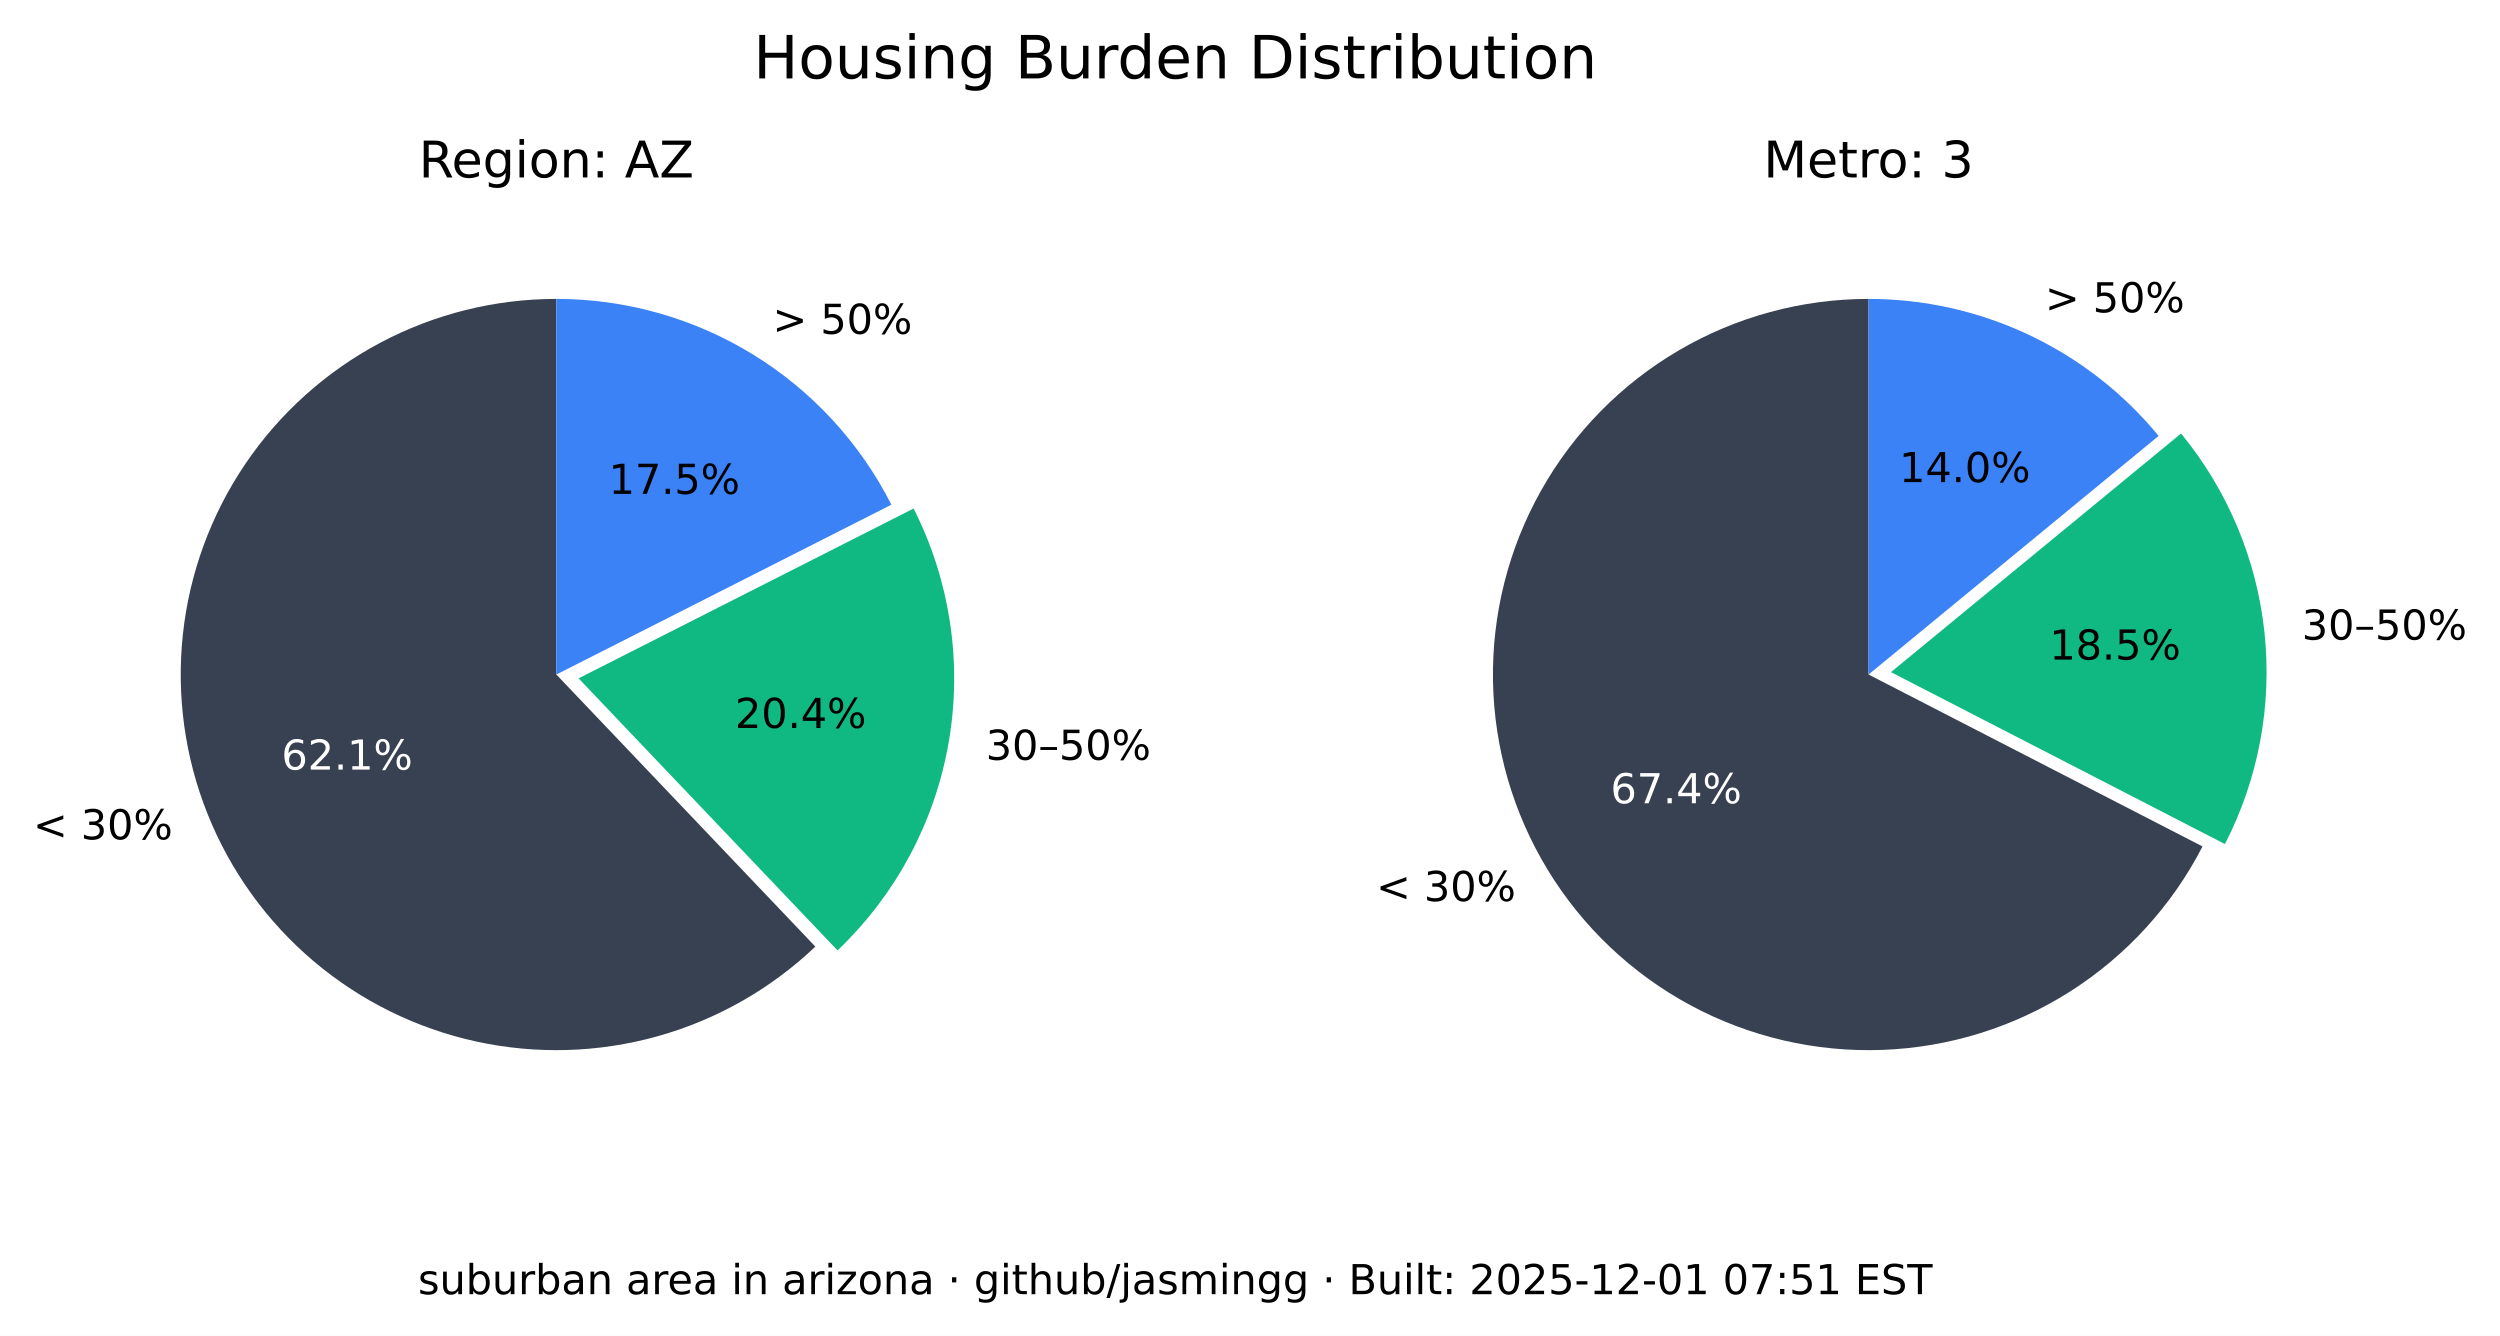
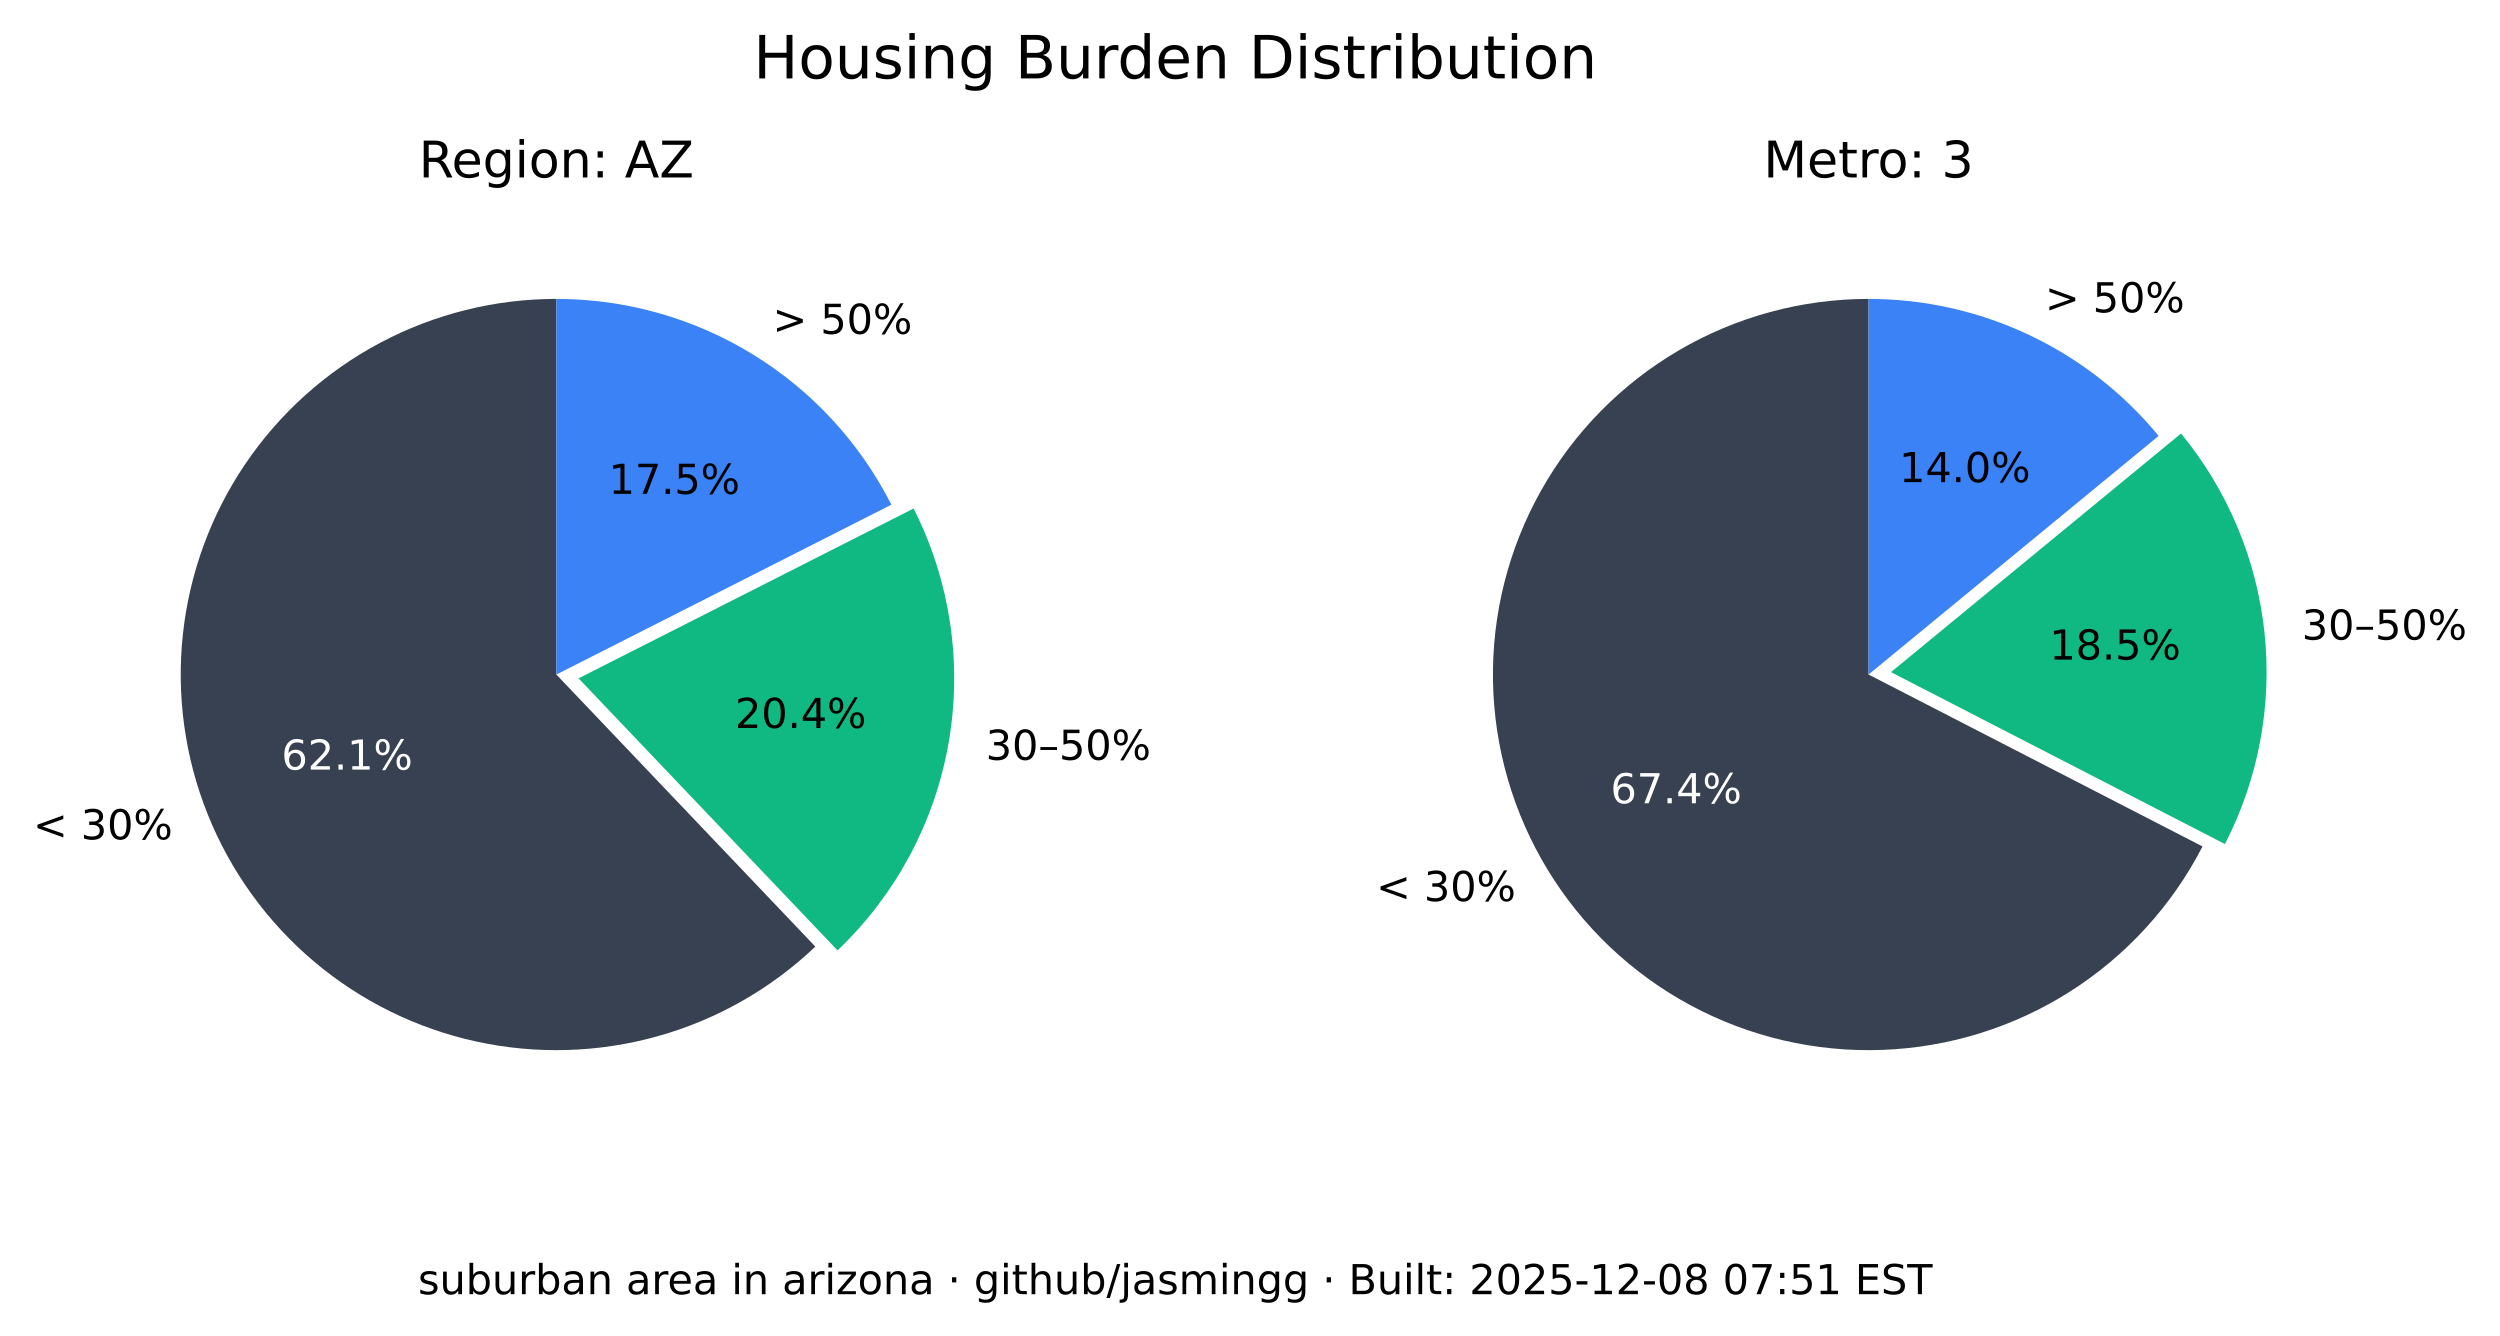
<svg xmlns="http://www.w3.org/2000/svg" xmlns:xlink="http://www.w3.org/1999/xlink" width="544.378pt" height="290.88pt" viewBox="0 0 544.378 290.88" version="1.1">
  <defs>
    <style type="text/css">*{stroke-linejoin: round; stroke-linecap: butt}</style>
  </defs>
  <g id="figure_1">
    <g id="patch_1">
      <path d="M 0 290.88  L 544.378 290.88  L 544.378 0  L 0 0  z " style="fill: #ffffff" />
    </g>
    <g id="axes_1">
      <g id="patch_2">
        <path d="M 121.146 65.088  C 107.781 65.088 94.618 68.364 82.812 74.628  C 71.006 80.891 60.913 89.955 53.419 101.021  C 45.926 112.088 41.258 124.824 39.825 138.112  C 38.393 151.4 40.238 164.838 45.2 177.248  C 50.163 189.657 58.092 200.664 68.291 209.3  C 78.49 217.937 90.653 223.943 103.711 226.792  C 116.768 229.641 130.327 229.247 143.197 225.643  C 156.067 222.04 167.86 215.337 177.54 206.122  L 121.146 146.88  z " style="fill: #374151" />
      </g>
      <g id="patch_3">
        <path d="M 182.377 206.954  C 195.114 194.829 203.607 178.914 206.59 161.583  C 209.572 144.253 206.887 126.414 198.936 110.729  L 125.982 147.712  z " style="fill: #10b981" />
      </g>
      <g id="patch_4">
        <path d="M 194.099 109.896  C 187.266 96.418 176.83 85.093 163.954 77.185  C 151.077 69.276 136.257 65.088 121.146 65.088  L 121.146 146.88  z " style="fill: #3b82f6" />
      </g>
      <g id="matplotlib.axis_1" />
      <g id="matplotlib.axis_2" />
      <g id="text_1">
        <g transform="translate(7.2 182.768) scale(0.09 -0.09)">
          <defs>
            <path id="DejaVuSans-3c" d="M 4684 3150  L 1459 2003  L 4684 863  L 4684 294  L 678 1747  L 678 2266  L 4684 3719  L 4684 3150  z " transform="scale(0.015625)" />
            <path id="DejaVuSans-20" transform="scale(0.015625)" />
            <path id="DejaVuSans-33" d="M 2597 2516  Q 3050 2419 3304 2112  Q 3559 1806 3559 1356  Q 3559 666 3084 287  Q 2609 -91 1734 -91  Q 1441 -91 1130 -33  Q 819 25 488 141  L 488 750  Q 750 597 1062 519  Q 1375 441 1716 441  Q 2309 441 2620 675  Q 2931 909 2931 1356  Q 2931 1769 2642 2001  Q 2353 2234 1838 2234  L 1294 2234  L 1294 2753  L 1863 2753  Q 2328 2753 2575 2939  Q 2822 3125 2822 3475  Q 2822 3834 2567 4026  Q 2313 4219 1838 4219  Q 1578 4219 1281 4162  Q 984 4106 628 3988  L 628 4550  Q 988 4650 1302 4700  Q 1616 4750 1894 4750  Q 2613 4750 3031 4423  Q 3450 4097 3450 3541  Q 3450 3153 3228 2886  Q 3006 2619 2597 2516  z " transform="scale(0.015625)" />
            <path id="DejaVuSans-30" d="M 2034 4250  Q 1547 4250 1301 3770  Q 1056 3291 1056 2328  Q 1056 1369 1301 889  Q 1547 409 2034 409  Q 2525 409 2770 889  Q 3016 1369 3016 2328  Q 3016 3291 2770 3770  Q 2525 4250 2034 4250  z M 2034 4750  Q 2819 4750 3233 4129  Q 3647 3509 3647 2328  Q 3647 1150 3233 529  Q 2819 -91 2034 -91  Q 1250 -91 836 529  Q 422 1150 422 2328  Q 422 3509 836 4129  Q 1250 4750 2034 4750  z " transform="scale(0.015625)" />
            <path id="DejaVuSans-25" d="M 4653 2053  Q 4381 2053 4226 1822  Q 4072 1591 4072 1178  Q 4072 772 4226 539  Q 4381 306 4653 306  Q 4919 306 5073 539  Q 5228 772 5228 1178  Q 5228 1588 5073 1820  Q 4919 2053 4653 2053  z M 4653 2450  Q 5147 2450 5437 2106  Q 5728 1763 5728 1178  Q 5728 594 5436 251  Q 5144 -91 4653 -91  Q 4153 -91 3862 251  Q 3572 594 3572 1178  Q 3572 1766 3864 2108  Q 4156 2450 4653 2450  z M 1428 4353  Q 1159 4353 1004 4120  Q 850 3888 850 3481  Q 850 3069 1003 2837  Q 1156 2606 1428 2606  Q 1700 2606 1854 2837  Q 2009 3069 2009 3481  Q 2009 3884 1853 4118  Q 1697 4353 1428 4353  z M 4250 4750  L 4750 4750  L 1831 -91  L 1331 -91  L 4250 4750  z M 1428 4750  Q 1922 4750 2215 4408  Q 2509 4066 2509 3481  Q 2509 2891 2217 2550  Q 1925 2209 1428 2209  Q 931 2209 642 2551  Q 353 2894 353 3481  Q 353 4063 643 4406  Q 934 4750 1428 4750  z " transform="scale(0.015625)" />
          </defs>
          <use xlink:href="#DejaVuSans-3c" />
          <use xlink:href="#DejaVuSans-20" x="83.789" />
          <use xlink:href="#DejaVuSans-33" x="115.576" />
          <use xlink:href="#DejaVuSans-30" x="179.199" />
          <use xlink:href="#DejaVuSans-25" x="242.822" />
        </g>
      </g>
      <g id="text_2">
        <g style="fill: #ffffff" transform="translate(61.28348 167.5841) scale(0.09 -0.09)">
          <defs>
            <path id="DejaVuSans-36" d="M 2113 2584  Q 1688 2584 1439 2293  Q 1191 2003 1191 1497  Q 1191 994 1439 701  Q 1688 409 2113 409  Q 2538 409 2786 701  Q 3034 994 3034 1497  Q 3034 2003 2786 2293  Q 2538 2584 2113 2584  z M 3366 4563  L 3366 3988  Q 3128 4100 2886 4159  Q 2644 4219 2406 4219  Q 1781 4219 1451 3797  Q 1122 3375 1075 2522  Q 1259 2794 1537 2939  Q 1816 3084 2150 3084  Q 2853 3084 3261 2657  Q 3669 2231 3669 1497  Q 3669 778 3244 343  Q 2819 -91 2113 -91  Q 1303 -91 875 529  Q 447 1150 447 2328  Q 447 3434 972 4092  Q 1497 4750 2381 4750  Q 2619 4750 2861 4703  Q 3103 4656 3366 4563  z " transform="scale(0.015625)" />
            <path id="DejaVuSans-32" d="M 1228 531  L 3431 531  L 3431 0  L 469 0  L 469 531  Q 828 903 1448 1529  Q 2069 2156 2228 2338  Q 2531 2678 2651 2914  Q 2772 3150 2772 3378  Q 2772 3750 2511 3984  Q 2250 4219 1831 4219  Q 1534 4219 1204 4116  Q 875 4013 500 3803  L 500 4441  Q 881 4594 1212 4672  Q 1544 4750 1819 4750  Q 2544 4750 2975 4387  Q 3406 4025 3406 3419  Q 3406 3131 3298 2873  Q 3191 2616 2906 2266  Q 2828 2175 2409 1742  Q 1991 1309 1228 531  z " transform="scale(0.015625)" />
            <path id="DejaVuSans-2e" d="M 684 794  L 1344 794  L 1344 0  L 684 0  L 684 794  z " transform="scale(0.015625)" />
            <path id="DejaVuSans-31" d="M 794 531  L 1825 531  L 1825 4091  L 703 3866  L 703 4441  L 1819 4666  L 2450 4666  L 2450 531  L 3481 531  L 3481 0  L 794 0  L 794 531  z " transform="scale(0.015625)" />
          </defs>
          <use xlink:href="#DejaVuSans-36" />
          <use xlink:href="#DejaVuSans-32" x="63.623" />
          <use xlink:href="#DejaVuSans-2e" x="127.246" />
          <use xlink:href="#DejaVuSans-31" x="159.033" />
          <use xlink:href="#DejaVuSans-25" x="222.656" />
        </g>
      </g>
      <g id="text_3">
        <g transform="translate(214.6504 165.4539) scale(0.09 -0.09)">
          <defs>
            <path id="DejaVuSans-2013" d="M 313 1978  L 2888 1978  L 2888 1528  L 313 1528  L 313 1978  z " transform="scale(0.015625)" />
            <path id="DejaVuSans-35" d="M 691 4666  L 3169 4666  L 3169 4134  L 1269 4134  L 1269 2991  Q 1406 3038 1543 3061  Q 1681 3084 1819 3084  Q 2600 3084 3056 2656  Q 3513 2228 3513 1497  Q 3513 744 3044 326  Q 2575 -91 1722 -91  Q 1428 -91 1123 -41  Q 819 9 494 109  L 494 744  Q 775 591 1075 516  Q 1375 441 1709 441  Q 2250 441 2565 725  Q 2881 1009 2881 1497  Q 2881 1984 2565 2268  Q 2250 2553 1709 2553  Q 1456 2553 1204 2497  Q 953 2441 691 2322  L 691 4666  z " transform="scale(0.015625)" />
          </defs>
          <use xlink:href="#DejaVuSans-33" />
          <use xlink:href="#DejaVuSans-30" x="63.623" />
          <use xlink:href="#DejaVuSans-2013" x="127.246" />
          <use xlink:href="#DejaVuSans-35" x="177.246" />
          <use xlink:href="#DejaVuSans-30" x="240.869" />
          <use xlink:href="#DejaVuSans-25" x="304.492" />
        </g>
      </g>
      <g id="text_4">
        <g transform="translate(160.0516 158.5184) scale(0.09 -0.09)">
          <defs>
            <path id="DejaVuSans-34" d="M 2419 4116  L 825 1625  L 2419 1625  L 2419 4116  z M 2253 4666  L 3047 4666  L 3047 1625  L 3713 1625  L 3713 1100  L 3047 1100  L 3047 0  L 2419 0  L 2419 1100  L 313 1100  L 313 1709  L 2253 4666  z " transform="scale(0.015625)" />
          </defs>
          <use xlink:href="#DejaVuSans-32" />
          <use xlink:href="#DejaVuSans-30" x="63.623" />
          <use xlink:href="#DejaVuSans-2e" x="127.246" />
          <use xlink:href="#DejaVuSans-34" x="159.033" />
          <use xlink:href="#DejaVuSans-25" x="222.656" />
        </g>
      </g>
      <g id="text_5">
        <g transform="translate(168.2343 72.6985) scale(0.09 -0.09)">
          <defs>
            <path id="DejaVuSans-3e" d="M 678 3150  L 678 3719  L 4684 2266  L 4684 1747  L 678 294  L 678 863  L 3897 2003  L 678 3150  z " transform="scale(0.015625)" />
          </defs>
          <use xlink:href="#DejaVuSans-3e" />
          <use xlink:href="#DejaVuSans-20" x="83.789" />
          <use xlink:href="#DejaVuSans-35" x="115.576" />
          <use xlink:href="#DejaVuSans-30" x="179.199" />
          <use xlink:href="#DejaVuSans-25" x="242.822" />
        </g>
      </g>
      <g id="text_6">
        <g transform="translate(132.5353 107.5462) scale(0.09 -0.09)">
          <defs>
            <path id="DejaVuSans-37" d="M 525 4666  L 3525 4666  L 3525 4397  L 1831 0  L 1172 0  L 2766 4134  L 525 4134  L 525 4666  z " transform="scale(0.015625)" />
          </defs>
          <use xlink:href="#DejaVuSans-31" />
          <use xlink:href="#DejaVuSans-37" x="63.623" />
          <use xlink:href="#DejaVuSans-2e" x="127.246" />
          <use xlink:href="#DejaVuSans-35" x="159.033" />
          <use xlink:href="#DejaVuSans-25" x="222.656" />
        </g>
      </g>
      <g id="text_7">
        <g transform="translate(91.18651 38.64) scale(0.11 -0.11)">
          <defs>
            <path id="DejaVuSans-52" d="M 2841 2188  Q 3044 2119 3236 1894  Q 3428 1669 3622 1275  L 4263 0  L 3584 0  L 2988 1197  Q 2756 1666 2539 1819  Q 2322 1972 1947 1972  L 1259 1972  L 1259 0  L 628 0  L 628 4666  L 2053 4666  Q 2853 4666 3247 4331  Q 3641 3997 3641 3322  Q 3641 2881 3436 2590  Q 3231 2300 2841 2188  z M 1259 4147  L 1259 2491  L 2053 2491  Q 2509 2491 2742 2702  Q 2975 2913 2975 3322  Q 2975 3731 2742 3939  Q 2509 4147 2053 4147  L 1259 4147  z " transform="scale(0.015625)" />
            <path id="DejaVuSans-65" d="M 3597 1894  L 3597 1613  L 953 1613  Q 991 1019 1311 708  Q 1631 397 2203 397  Q 2534 397 2845 478  Q 3156 559 3463 722  L 3463 178  Q 3153 47 2828 -22  Q 2503 -91 2169 -91  Q 1331 -91 842 396  Q 353 884 353 1716  Q 353 2575 817 3079  Q 1281 3584 2069 3584  Q 2775 3584 3186 3129  Q 3597 2675 3597 1894  z M 3022 2063  Q 3016 2534 2758 2815  Q 2500 3097 2075 3097  Q 1594 3097 1305 2825  Q 1016 2553 972 2059  L 3022 2063  z " transform="scale(0.015625)" />
            <path id="DejaVuSans-67" d="M 2906 1791  Q 2906 2416 2648 2759  Q 2391 3103 1925 3103  Q 1463 3103 1205 2759  Q 947 2416 947 1791  Q 947 1169 1205 825  Q 1463 481 1925 481  Q 2391 481 2648 825  Q 2906 1169 2906 1791  z M 3481 434  Q 3481 -459 3084 -895  Q 2688 -1331 1869 -1331  Q 1566 -1331 1297 -1286  Q 1028 -1241 775 -1147  L 775 -588  Q 1028 -725 1275 -790  Q 1522 -856 1778 -856  Q 2344 -856 2625 -561  Q 2906 -266 2906 331  L 2906 616  Q 2728 306 2450 153  Q 2172 0 1784 0  Q 1141 0 747 490  Q 353 981 353 1791  Q 353 2603 747 3093  Q 1141 3584 1784 3584  Q 2172 3584 2450 3431  Q 2728 3278 2906 2969  L 2906 3500  L 3481 3500  L 3481 434  z " transform="scale(0.015625)" />
            <path id="DejaVuSans-69" d="M 603 3500  L 1178 3500  L 1178 0  L 603 0  L 603 3500  z M 603 4863  L 1178 4863  L 1178 4134  L 603 4134  L 603 4863  z " transform="scale(0.015625)" />
            <path id="DejaVuSans-6f" d="M 1959 3097  Q 1497 3097 1228 2736  Q 959 2375 959 1747  Q 959 1119 1226 758  Q 1494 397 1959 397  Q 2419 397 2687 759  Q 2956 1122 2956 1747  Q 2956 2369 2687 2733  Q 2419 3097 1959 3097  z M 1959 3584  Q 2709 3584 3137 3096  Q 3566 2609 3566 1747  Q 3566 888 3137 398  Q 2709 -91 1959 -91  Q 1206 -91 779 398  Q 353 888 353 1747  Q 353 2609 779 3096  Q 1206 3584 1959 3584  z " transform="scale(0.015625)" />
            <path id="DejaVuSans-6e" d="M 3513 2113  L 3513 0  L 2938 0  L 2938 2094  Q 2938 2591 2744 2837  Q 2550 3084 2163 3084  Q 1697 3084 1428 2787  Q 1159 2491 1159 1978  L 1159 0  L 581 0  L 581 3500  L 1159 3500  L 1159 2956  Q 1366 3272 1645 3428  Q 1925 3584 2291 3584  Q 2894 3584 3203 3211  Q 3513 2838 3513 2113  z " transform="scale(0.015625)" />
            <path id="DejaVuSans-3a" d="M 750 794  L 1409 794  L 1409 0  L 750 0  L 750 794  z M 750 3309  L 1409 3309  L 1409 2516  L 750 2516  L 750 3309  z " transform="scale(0.015625)" />
            <path id="DejaVuSans-41" d="M 2188 4044  L 1331 1722  L 3047 1722  L 2188 4044  z M 1831 4666  L 2547 4666  L 4325 0  L 3669 0  L 3244 1197  L 1141 1197  L 716 0  L 50 0  L 1831 4666  z " transform="scale(0.015625)" />
            <path id="DejaVuSans-5a" d="M 359 4666  L 4025 4666  L 4025 4184  L 1075 531  L 4097 531  L 4097 0  L 288 0  L 288 481  L 3238 4134  L 359 4134  L 359 4666  z " transform="scale(0.015625)" />
          </defs>
          <use xlink:href="#DejaVuSans-52" />
          <use xlink:href="#DejaVuSans-65" x="64.982" />
          <use xlink:href="#DejaVuSans-67" x="126.506" />
          <use xlink:href="#DejaVuSans-69" x="189.982" />
          <use xlink:href="#DejaVuSans-6f" x="217.766" />
          <use xlink:href="#DejaVuSans-6e" x="278.947" />
          <use xlink:href="#DejaVuSans-3a" x="342.326" />
          <use xlink:href="#DejaVuSans-20" x="376.018" />
          <use xlink:href="#DejaVuSans-41" x="407.805" />
          <use xlink:href="#DejaVuSans-5a" x="476.213" />
        </g>
      </g>
    </g>
    <g id="axes_2">
      <g id="patch_5">
        <path d="M 406.881 65.088  C 392.357 65.088 378.092 68.956 365.559 76.294  C 353.025 83.631 342.669 94.176 335.559 106.84  C 328.449 119.504 324.84 133.837 325.102 148.358  C 325.364 162.879 329.49 177.071 337.052 189.47  C 344.615 201.869 355.345 212.033 368.136 218.913  C 380.926 225.793 395.321 229.143 409.835 228.619  C 424.349 228.094 438.465 223.713 450.725 215.928  C 462.986 208.142 472.954 197.23 479.602 184.317  L 406.881 146.88  z " style="fill: #374151" />
      </g>
      <g id="patch_6">
        <path d="M 484.481 183.796  C 491.794 169.591 494.787 153.55 493.089 137.664  C 491.391 121.778 485.075 106.733 474.925 94.395  L 411.76 146.358  z " style="fill: #10b981" />
      </g>
      <g id="patch_7">
        <path d="M 470.045 94.917  C 462.372 85.59 452.728 78.077 441.807 72.92  C 430.886 67.763 418.958 65.088 406.881 65.088  L 406.881 146.88  z " style="fill: #3b82f6" />
      </g>
      <g id="matplotlib.axis_3" />
      <g id="matplotlib.axis_4" />
      <g id="text_8">
        <g transform="translate(299.6634 196.2127) scale(0.09 -0.09)">
          <use xlink:href="#DejaVuSans-3c" />
          <use xlink:href="#DejaVuSans-20" x="83.789" />
          <use xlink:href="#DejaVuSans-33" x="115.576" />
          <use xlink:href="#DejaVuSans-30" x="179.199" />
          <use xlink:href="#DejaVuSans-25" x="242.822" />
        </g>
      </g>
      <g id="text_9">
        <g style="fill: #ffffff" transform="translate(350.6883 174.9176) scale(0.09 -0.09)">
          <use xlink:href="#DejaVuSans-36" />
          <use xlink:href="#DejaVuSans-37" x="63.623" />
          <use xlink:href="#DejaVuSans-2e" x="127.246" />
          <use xlink:href="#DejaVuSans-34" x="159.033" />
          <use xlink:href="#DejaVuSans-25" x="222.656" />
        </g>
      </g>
      <g id="text_10">
        <g transform="translate(501.2217 139.2784) scale(0.09 -0.09)">
          <use xlink:href="#DejaVuSans-33" />
          <use xlink:href="#DejaVuSans-30" x="63.623" />
          <use xlink:href="#DejaVuSans-2013" x="127.246" />
          <use xlink:href="#DejaVuSans-35" x="177.246" />
          <use xlink:href="#DejaVuSans-30" x="240.869" />
          <use xlink:href="#DejaVuSans-25" x="304.492" />
        </g>
      </g>
      <g id="text_11">
        <g transform="translate(446.2622 143.6254) scale(0.09 -0.09)">
          <defs>
            <path id="DejaVuSans-38" d="M 2034 2216  Q 1584 2216 1326 1975  Q 1069 1734 1069 1313  Q 1069 891 1326 650  Q 1584 409 2034 409  Q 2484 409 2743 651  Q 3003 894 3003 1313  Q 3003 1734 2745 1975  Q 2488 2216 2034 2216  z M 1403 2484  Q 997 2584 770 2862  Q 544 3141 544 3541  Q 544 4100 942 4425  Q 1341 4750 2034 4750  Q 2731 4750 3128 4425  Q 3525 4100 3525 3541  Q 3525 3141 3298 2862  Q 3072 2584 2669 2484  Q 3125 2378 3379 2068  Q 3634 1759 3634 1313  Q 3634 634 3220 271  Q 2806 -91 2034 -91  Q 1263 -91 848 271  Q 434 634 434 1313  Q 434 1759 690 2068  Q 947 2378 1403 2484  z M 1172 3481  Q 1172 3119 1398 2916  Q 1625 2713 2034 2713  Q 2441 2713 2670 2916  Q 2900 3119 2900 3481  Q 2900 3844 2670 4047  Q 2441 4250 2034 4250  Q 1625 4250 1398 4047  Q 1172 3844 1172 3481  z " transform="scale(0.015625)" />
          </defs>
          <use xlink:href="#DejaVuSans-31" />
          <use xlink:href="#DejaVuSans-38" x="63.623" />
          <use xlink:href="#DejaVuSans-2e" x="127.246" />
          <use xlink:href="#DejaVuSans-35" x="159.033" />
          <use xlink:href="#DejaVuSans-25" x="222.656" />
        </g>
      </g>
      <g id="text_12">
        <g transform="translate(445.2998 68.00756) scale(0.09 -0.09)">
          <use xlink:href="#DejaVuSans-3e" />
          <use xlink:href="#DejaVuSans-20" x="83.789" />
          <use xlink:href="#DejaVuSans-35" x="115.576" />
          <use xlink:href="#DejaVuSans-30" x="179.199" />
          <use xlink:href="#DejaVuSans-25" x="242.822" />
        </g>
      </g>
      <g id="text_13">
        <g transform="translate(413.5412 104.9875) scale(0.09 -0.09)">
          <use xlink:href="#DejaVuSans-31" />
          <use xlink:href="#DejaVuSans-34" x="63.623" />
          <use xlink:href="#DejaVuSans-2e" x="127.246" />
          <use xlink:href="#DejaVuSans-30" x="159.033" />
          <use xlink:href="#DejaVuSans-25" x="222.656" />
        </g>
      </g>
      <g id="text_14">
        <g transform="translate(383.9919 38.64) scale(0.11 -0.11)">
          <defs>
            <path id="DejaVuSans-4d" d="M 628 4666  L 1569 4666  L 2759 1491  L 3956 4666  L 4897 4666  L 4897 0  L 4281 0  L 4281 4097  L 3078 897  L 2444 897  L 1241 4097  L 1241 0  L 628 0  L 628 4666  z " transform="scale(0.015625)" />
            <path id="DejaVuSans-74" d="M 1172 4494  L 1172 3500  L 2356 3500  L 2356 3053  L 1172 3053  L 1172 1153  Q 1172 725 1289 603  Q 1406 481 1766 481  L 2356 481  L 2356 0  L 1766 0  Q 1100 0 847 248  Q 594 497 594 1153  L 594 3053  L 172 3053  L 172 3500  L 594 3500  L 594 4494  L 1172 4494  z " transform="scale(0.015625)" />
            <path id="DejaVuSans-72" d="M 2631 2963  Q 2534 3019 2420 3045  Q 2306 3072 2169 3072  Q 1681 3072 1420 2755  Q 1159 2438 1159 1844  L 1159 0  L 581 0  L 581 3500  L 1159 3500  L 1159 2956  Q 1341 3275 1631 3429  Q 1922 3584 2338 3584  Q 2397 3584 2469 3576  Q 2541 3569 2628 3553  L 2631 2963  z " transform="scale(0.015625)" />
          </defs>
          <use xlink:href="#DejaVuSans-4d" />
          <use xlink:href="#DejaVuSans-65" x="86.279" />
          <use xlink:href="#DejaVuSans-74" x="147.803" />
          <use xlink:href="#DejaVuSans-72" x="187.012" />
          <use xlink:href="#DejaVuSans-6f" x="225.875" />
          <use xlink:href="#DejaVuSans-3a" x="287.057" />
          <use xlink:href="#DejaVuSans-20" x="320.748" />
          <use xlink:href="#DejaVuSans-33" x="352.535" />
        </g>
      </g>
    </g>
    <g id="text_15">
      <g transform="translate(164.0571 17.07797) scale(0.13 -0.13)">
        <defs>
          <path id="DejaVuSans-48" d="M 628 4666  L 1259 4666  L 1259 2753  L 3553 2753  L 3553 4666  L 4184 4666  L 4184 0  L 3553 0  L 3553 2222  L 1259 2222  L 1259 0  L 628 0  L 628 4666  z " transform="scale(0.015625)" />
          <path id="DejaVuSans-75" d="M 544 1381  L 544 3500  L 1119 3500  L 1119 1403  Q 1119 906 1312 657  Q 1506 409 1894 409  Q 2359 409 2629 706  Q 2900 1003 2900 1516  L 2900 3500  L 3475 3500  L 3475 0  L 2900 0  L 2900 538  Q 2691 219 2414 64  Q 2138 -91 1772 -91  Q 1169 -91 856 284  Q 544 659 544 1381  z M 1991 3584  L 1991 3584  z " transform="scale(0.015625)" />
          <path id="DejaVuSans-73" d="M 2834 3397  L 2834 2853  Q 2591 2978 2328 3040  Q 2066 3103 1784 3103  Q 1356 3103 1142 2972  Q 928 2841 928 2578  Q 928 2378 1081 2264  Q 1234 2150 1697 2047  L 1894 2003  Q 2506 1872 2764 1633  Q 3022 1394 3022 966  Q 3022 478 2636 193  Q 2250 -91 1575 -91  Q 1294 -91 989 -36  Q 684 19 347 128  L 347 722  Q 666 556 975 473  Q 1284 391 1588 391  Q 1994 391 2212 530  Q 2431 669 2431 922  Q 2431 1156 2273 1281  Q 2116 1406 1581 1522  L 1381 1569  Q 847 1681 609 1914  Q 372 2147 372 2553  Q 372 3047 722 3315  Q 1072 3584 1716 3584  Q 2034 3584 2315 3537  Q 2597 3491 2834 3397  z " transform="scale(0.015625)" />
          <path id="DejaVuSans-42" d="M 1259 2228  L 1259 519  L 2272 519  Q 2781 519 3026 730  Q 3272 941 3272 1375  Q 3272 1813 3026 2020  Q 2781 2228 2272 2228  L 1259 2228  z M 1259 4147  L 1259 2741  L 2194 2741  Q 2656 2741 2882 2914  Q 3109 3088 3109 3444  Q 3109 3797 2882 3972  Q 2656 4147 2194 4147  L 1259 4147  z M 628 4666  L 2241 4666  Q 2963 4666 3353 4366  Q 3744 4066 3744 3513  Q 3744 3084 3544 2831  Q 3344 2578 2956 2516  Q 3422 2416 3680 2098  Q 3938 1781 3938 1306  Q 3938 681 3513 340  Q 3088 0 2303 0  L 628 0  L 628 4666  z " transform="scale(0.015625)" />
          <path id="DejaVuSans-64" d="M 2906 2969  L 2906 4863  L 3481 4863  L 3481 0  L 2906 0  L 2906 525  Q 2725 213 2448 61  Q 2172 -91 1784 -91  Q 1150 -91 751 415  Q 353 922 353 1747  Q 353 2572 751 3078  Q 1150 3584 1784 3584  Q 2172 3584 2448 3432  Q 2725 3281 2906 2969  z M 947 1747  Q 947 1113 1208 752  Q 1469 391 1925 391  Q 2381 391 2643 752  Q 2906 1113 2906 1747  Q 2906 2381 2643 2742  Q 2381 3103 1925 3103  Q 1469 3103 1208 2742  Q 947 2381 947 1747  z " transform="scale(0.015625)" />
          <path id="DejaVuSans-44" d="M 1259 4147  L 1259 519  L 2022 519  Q 2988 519 3436 956  Q 3884 1394 3884 2338  Q 3884 3275 3436 3711  Q 2988 4147 2022 4147  L 1259 4147  z M 628 4666  L 1925 4666  Q 3281 4666 3915 4102  Q 4550 3538 4550 2338  Q 4550 1131 3912 565  Q 3275 0 1925 0  L 628 0  L 628 4666  z " transform="scale(0.015625)" />
          <path id="DejaVuSans-62" d="M 3116 1747  Q 3116 2381 2855 2742  Q 2594 3103 2138 3103  Q 1681 3103 1420 2742  Q 1159 2381 1159 1747  Q 1159 1113 1420 752  Q 1681 391 2138 391  Q 2594 391 2855 752  Q 3116 1113 3116 1747  z M 1159 2969  Q 1341 3281 1617 3432  Q 1894 3584 2278 3584  Q 2916 3584 3314 3078  Q 3713 2572 3713 1747  Q 3713 922 3314 415  Q 2916 -91 2278 -91  Q 1894 -91 1617 61  Q 1341 213 1159 525  L 1159 0  L 581 0  L 581 4863  L 1159 4863  L 1159 2969  z " transform="scale(0.015625)" />
        </defs>
        <use xlink:href="#DejaVuSans-48" />
        <use xlink:href="#DejaVuSans-6f" x="75.195" />
        <use xlink:href="#DejaVuSans-75" x="136.377" />
        <use xlink:href="#DejaVuSans-73" x="199.756" />
        <use xlink:href="#DejaVuSans-69" x="251.855" />
        <use xlink:href="#DejaVuSans-6e" x="279.639" />
        <use xlink:href="#DejaVuSans-67" x="343.018" />
        <use xlink:href="#DejaVuSans-20" x="406.494" />
        <use xlink:href="#DejaVuSans-42" x="438.281" />
        <use xlink:href="#DejaVuSans-75" x="506.885" />
        <use xlink:href="#DejaVuSans-72" x="570.264" />
        <use xlink:href="#DejaVuSans-64" x="609.627" />
        <use xlink:href="#DejaVuSans-65" x="673.104" />
        <use xlink:href="#DejaVuSans-6e" x="734.627" />
        <use xlink:href="#DejaVuSans-20" x="798.006" />
        <use xlink:href="#DejaVuSans-44" x="829.793" />
        <use xlink:href="#DejaVuSans-69" x="906.795" />
        <use xlink:href="#DejaVuSans-73" x="934.578" />
        <use xlink:href="#DejaVuSans-74" x="986.678" />
        <use xlink:href="#DejaVuSans-72" x="1025.887" />
        <use xlink:href="#DejaVuSans-69" x="1067" />
        <use xlink:href="#DejaVuSans-62" x="1094.783" />
        <use xlink:href="#DejaVuSans-75" x="1158.26" />
        <use xlink:href="#DejaVuSans-74" x="1221.639" />
        <use xlink:href="#DejaVuSans-69" x="1260.848" />
        <use xlink:href="#DejaVuSans-6f" x="1288.631" />
        <use xlink:href="#DejaVuSans-6e" x="1349.812" />
      </g>
    </g>
    <g id="text_16">
      <g transform="translate(91.02555 281.8083) scale(0.09 -0.09)">
        <defs>
          <path id="DejaVuSans-61" d="M 2194 1759  Q 1497 1759 1228 1600  Q 959 1441 959 1056  Q 959 750 1161 570  Q 1363 391 1709 391  Q 2188 391 2477 730  Q 2766 1069 2766 1631  L 2766 1759  L 2194 1759  z M 3341 1997  L 3341 0  L 2766 0  L 2766 531  Q 2569 213 2275 61  Q 1981 -91 1556 -91  Q 1019 -91 701 211  Q 384 513 384 1019  Q 384 1609 779 1909  Q 1175 2209 1959 2209  L 2766 2209  L 2766 2266  Q 2766 2663 2505 2880  Q 2244 3097 1772 3097  Q 1472 3097 1187 3025  Q 903 2953 641 2809  L 641 3341  Q 956 3463 1253 3523  Q 1550 3584 1831 3584  Q 2591 3584 2966 3190  Q 3341 2797 3341 1997  z " transform="scale(0.015625)" />
          <path id="DejaVuSans-7a" d="M 353 3500  L 3084 3500  L 3084 2975  L 922 459  L 3084 459  L 3084 0  L 275 0  L 275 525  L 2438 3041  L 353 3041  L 353 3500  z " transform="scale(0.015625)" />
          <path id="DejaVuSans-b7" d="M 684 2619  L 1344 2619  L 1344 1825  L 684 1825  L 684 2619  z " transform="scale(0.015625)" />
          <path id="DejaVuSans-68" d="M 3513 2113  L 3513 0  L 2938 0  L 2938 2094  Q 2938 2591 2744 2837  Q 2550 3084 2163 3084  Q 1697 3084 1428 2787  Q 1159 2491 1159 1978  L 1159 0  L 581 0  L 581 4863  L 1159 4863  L 1159 2956  Q 1366 3272 1645 3428  Q 1925 3584 2291 3584  Q 2894 3584 3203 3211  Q 3513 2838 3513 2113  z " transform="scale(0.015625)" />
          <path id="DejaVuSans-2f" d="M 1625 4666  L 2156 4666  L 531 -594  L 0 -594  L 1625 4666  z " transform="scale(0.015625)" />
          <path id="DejaVuSans-6a" d="M 603 3500  L 1178 3500  L 1178 -63  Q 1178 -731 923 -1031  Q 669 -1331 103 -1331  L -116 -1331  L -116 -844  L 38 -844  Q 366 -844 484 -692  Q 603 -541 603 -63  L 603 3500  z M 603 4863  L 1178 4863  L 1178 4134  L 603 4134  L 603 4863  z " transform="scale(0.015625)" />
          <path id="DejaVuSans-6d" d="M 3328 2828  Q 3544 3216 3844 3400  Q 4144 3584 4550 3584  Q 5097 3584 5394 3201  Q 5691 2819 5691 2113  L 5691 0  L 5113 0  L 5113 2094  Q 5113 2597 4934 2840  Q 4756 3084 4391 3084  Q 3944 3084 3684 2787  Q 3425 2491 3425 1978  L 3425 0  L 2847 0  L 2847 2094  Q 2847 2600 2669 2842  Q 2491 3084 2119 3084  Q 1678 3084 1418 2786  Q 1159 2488 1159 1978  L 1159 0  L 581 0  L 581 3500  L 1159 3500  L 1159 2956  Q 1356 3278 1631 3431  Q 1906 3584 2284 3584  Q 2666 3584 2933 3390  Q 3200 3197 3328 2828  z " transform="scale(0.015625)" />
          <path id="DejaVuSans-6c" d="M 603 4863  L 1178 4863  L 1178 0  L 603 0  L 603 4863  z " transform="scale(0.015625)" />
          <path id="DejaVuSans-2d" d="M 313 2009  L 1997 2009  L 1997 1497  L 313 1497  L 313 2009  z " transform="scale(0.015625)" />
          <path id="DejaVuSans-45" d="M 628 4666  L 3578 4666  L 3578 4134  L 1259 4134  L 1259 2753  L 3481 2753  L 3481 2222  L 1259 2222  L 1259 531  L 3634 531  L 3634 0  L 628 0  L 628 4666  z " transform="scale(0.015625)" />
          <path id="DejaVuSans-53" d="M 3425 4513  L 3425 3897  Q 3066 4069 2747 4153  Q 2428 4238 2131 4238  Q 1616 4238 1336 4038  Q 1056 3838 1056 3469  Q 1056 3159 1242 3001  Q 1428 2844 1947 2747  L 2328 2669  Q 3034 2534 3370 2195  Q 3706 1856 3706 1288  Q 3706 609 3251 259  Q 2797 -91 1919 -91  Q 1588 -91 1214 -16  Q 841 59 441 206  L 441 856  Q 825 641 1194 531  Q 1563 422 1919 422  Q 2459 422 2753 634  Q 3047 847 3047 1241  Q 3047 1584 2836 1778  Q 2625 1972 2144 2069  L 1759 2144  Q 1053 2284 737 2584  Q 422 2884 422 3419  Q 422 4038 858 4394  Q 1294 4750 2059 4750  Q 2388 4750 2728 4690  Q 3069 4631 3425 4513  z " transform="scale(0.015625)" />
          <path id="DejaVuSans-54" d="M -19 4666  L 3928 4666  L 3928 4134  L 2272 4134  L 2272 0  L 1638 0  L 1638 4134  L -19 4134  L -19 4666  z " transform="scale(0.015625)" />
        </defs>
        <use xlink:href="#DejaVuSans-73" />
        <use xlink:href="#DejaVuSans-75" x="52.1" />
        <use xlink:href="#DejaVuSans-62" x="115.479" />
        <use xlink:href="#DejaVuSans-75" x="178.955" />
        <use xlink:href="#DejaVuSans-72" x="242.334" />
        <use xlink:href="#DejaVuSans-62" x="283.447" />
        <use xlink:href="#DejaVuSans-61" x="346.924" />
        <use xlink:href="#DejaVuSans-6e" x="408.203" />
        <use xlink:href="#DejaVuSans-20" x="471.582" />
        <use xlink:href="#DejaVuSans-61" x="503.369" />
        <use xlink:href="#DejaVuSans-72" x="564.648" />
        <use xlink:href="#DejaVuSans-65" x="603.512" />
        <use xlink:href="#DejaVuSans-61" x="665.035" />
        <use xlink:href="#DejaVuSans-20" x="726.314" />
        <use xlink:href="#DejaVuSans-69" x="758.102" />
        <use xlink:href="#DejaVuSans-6e" x="785.885" />
        <use xlink:href="#DejaVuSans-20" x="849.264" />
        <use xlink:href="#DejaVuSans-61" x="881.051" />
        <use xlink:href="#DejaVuSans-72" x="942.33" />
        <use xlink:href="#DejaVuSans-69" x="983.443" />
        <use xlink:href="#DejaVuSans-7a" x="1011.227" />
        <use xlink:href="#DejaVuSans-6f" x="1063.717" />
        <use xlink:href="#DejaVuSans-6e" x="1124.898" />
        <use xlink:href="#DejaVuSans-61" x="1188.277" />
        <use xlink:href="#DejaVuSans-20" x="1249.557" />
        <use xlink:href="#DejaVuSans-b7" x="1281.344" />
        <use xlink:href="#DejaVuSans-20" x="1313.131" />
        <use xlink:href="#DejaVuSans-67" x="1344.918" />
        <use xlink:href="#DejaVuSans-69" x="1408.395" />
        <use xlink:href="#DejaVuSans-74" x="1436.178" />
        <use xlink:href="#DejaVuSans-68" x="1475.387" />
        <use xlink:href="#DejaVuSans-75" x="1538.766" />
        <use xlink:href="#DejaVuSans-62" x="1602.145" />
        <use xlink:href="#DejaVuSans-2f" x="1665.621" />
        <use xlink:href="#DejaVuSans-6a" x="1699.312" />
        <use xlink:href="#DejaVuSans-61" x="1727.096" />
        <use xlink:href="#DejaVuSans-73" x="1788.375" />
        <use xlink:href="#DejaVuSans-6d" x="1840.475" />
        <use xlink:href="#DejaVuSans-69" x="1937.887" />
        <use xlink:href="#DejaVuSans-6e" x="1965.67" />
        <use xlink:href="#DejaVuSans-67" x="2029.049" />
        <use xlink:href="#DejaVuSans-67" x="2092.525" />
        <use xlink:href="#DejaVuSans-20" x="2156.002" />
        <use xlink:href="#DejaVuSans-b7" x="2187.789" />
        <use xlink:href="#DejaVuSans-20" x="2219.576" />
        <use xlink:href="#DejaVuSans-42" x="2251.363" />
        <use xlink:href="#DejaVuSans-75" x="2319.967" />
        <use xlink:href="#DejaVuSans-69" x="2383.346" />
        <use xlink:href="#DejaVuSans-6c" x="2411.129" />
        <use xlink:href="#DejaVuSans-74" x="2438.912" />
        <use xlink:href="#DejaVuSans-3a" x="2478.121" />
        <use xlink:href="#DejaVuSans-20" x="2511.812" />
        <use xlink:href="#DejaVuSans-32" x="2543.6" />
        <use xlink:href="#DejaVuSans-30" x="2607.223" />
        <use xlink:href="#DejaVuSans-32" x="2670.846" />
        <use xlink:href="#DejaVuSans-35" x="2734.469" />
        <use xlink:href="#DejaVuSans-2d" x="2798.092" />
        <use xlink:href="#DejaVuSans-31" x="2834.176" />
        <use xlink:href="#DejaVuSans-32" x="2897.799" />
        <use xlink:href="#DejaVuSans-2d" x="2961.422" />
        <use xlink:href="#DejaVuSans-30" x="2997.506" />
-         <use xlink:href="#DejaVuSans-31" x="3061.129" />
+         <use xlink:href="#DejaVuSans-38" x="3061.129" />
        <use xlink:href="#DejaVuSans-20" x="3124.752" />
        <use xlink:href="#DejaVuSans-30" x="3156.539" />
        <use xlink:href="#DejaVuSans-37" x="3220.162" />
        <use xlink:href="#DejaVuSans-3a" x="3283.785" />
        <use xlink:href="#DejaVuSans-35" x="3317.477" />
        <use xlink:href="#DejaVuSans-31" x="3381.1" />
        <use xlink:href="#DejaVuSans-20" x="3444.723" />
        <use xlink:href="#DejaVuSans-45" x="3476.51" />
        <use xlink:href="#DejaVuSans-53" x="3539.693" />
        <use xlink:href="#DejaVuSans-54" x="3603.17" />
      </g>
    </g>
  </g>
</svg>
